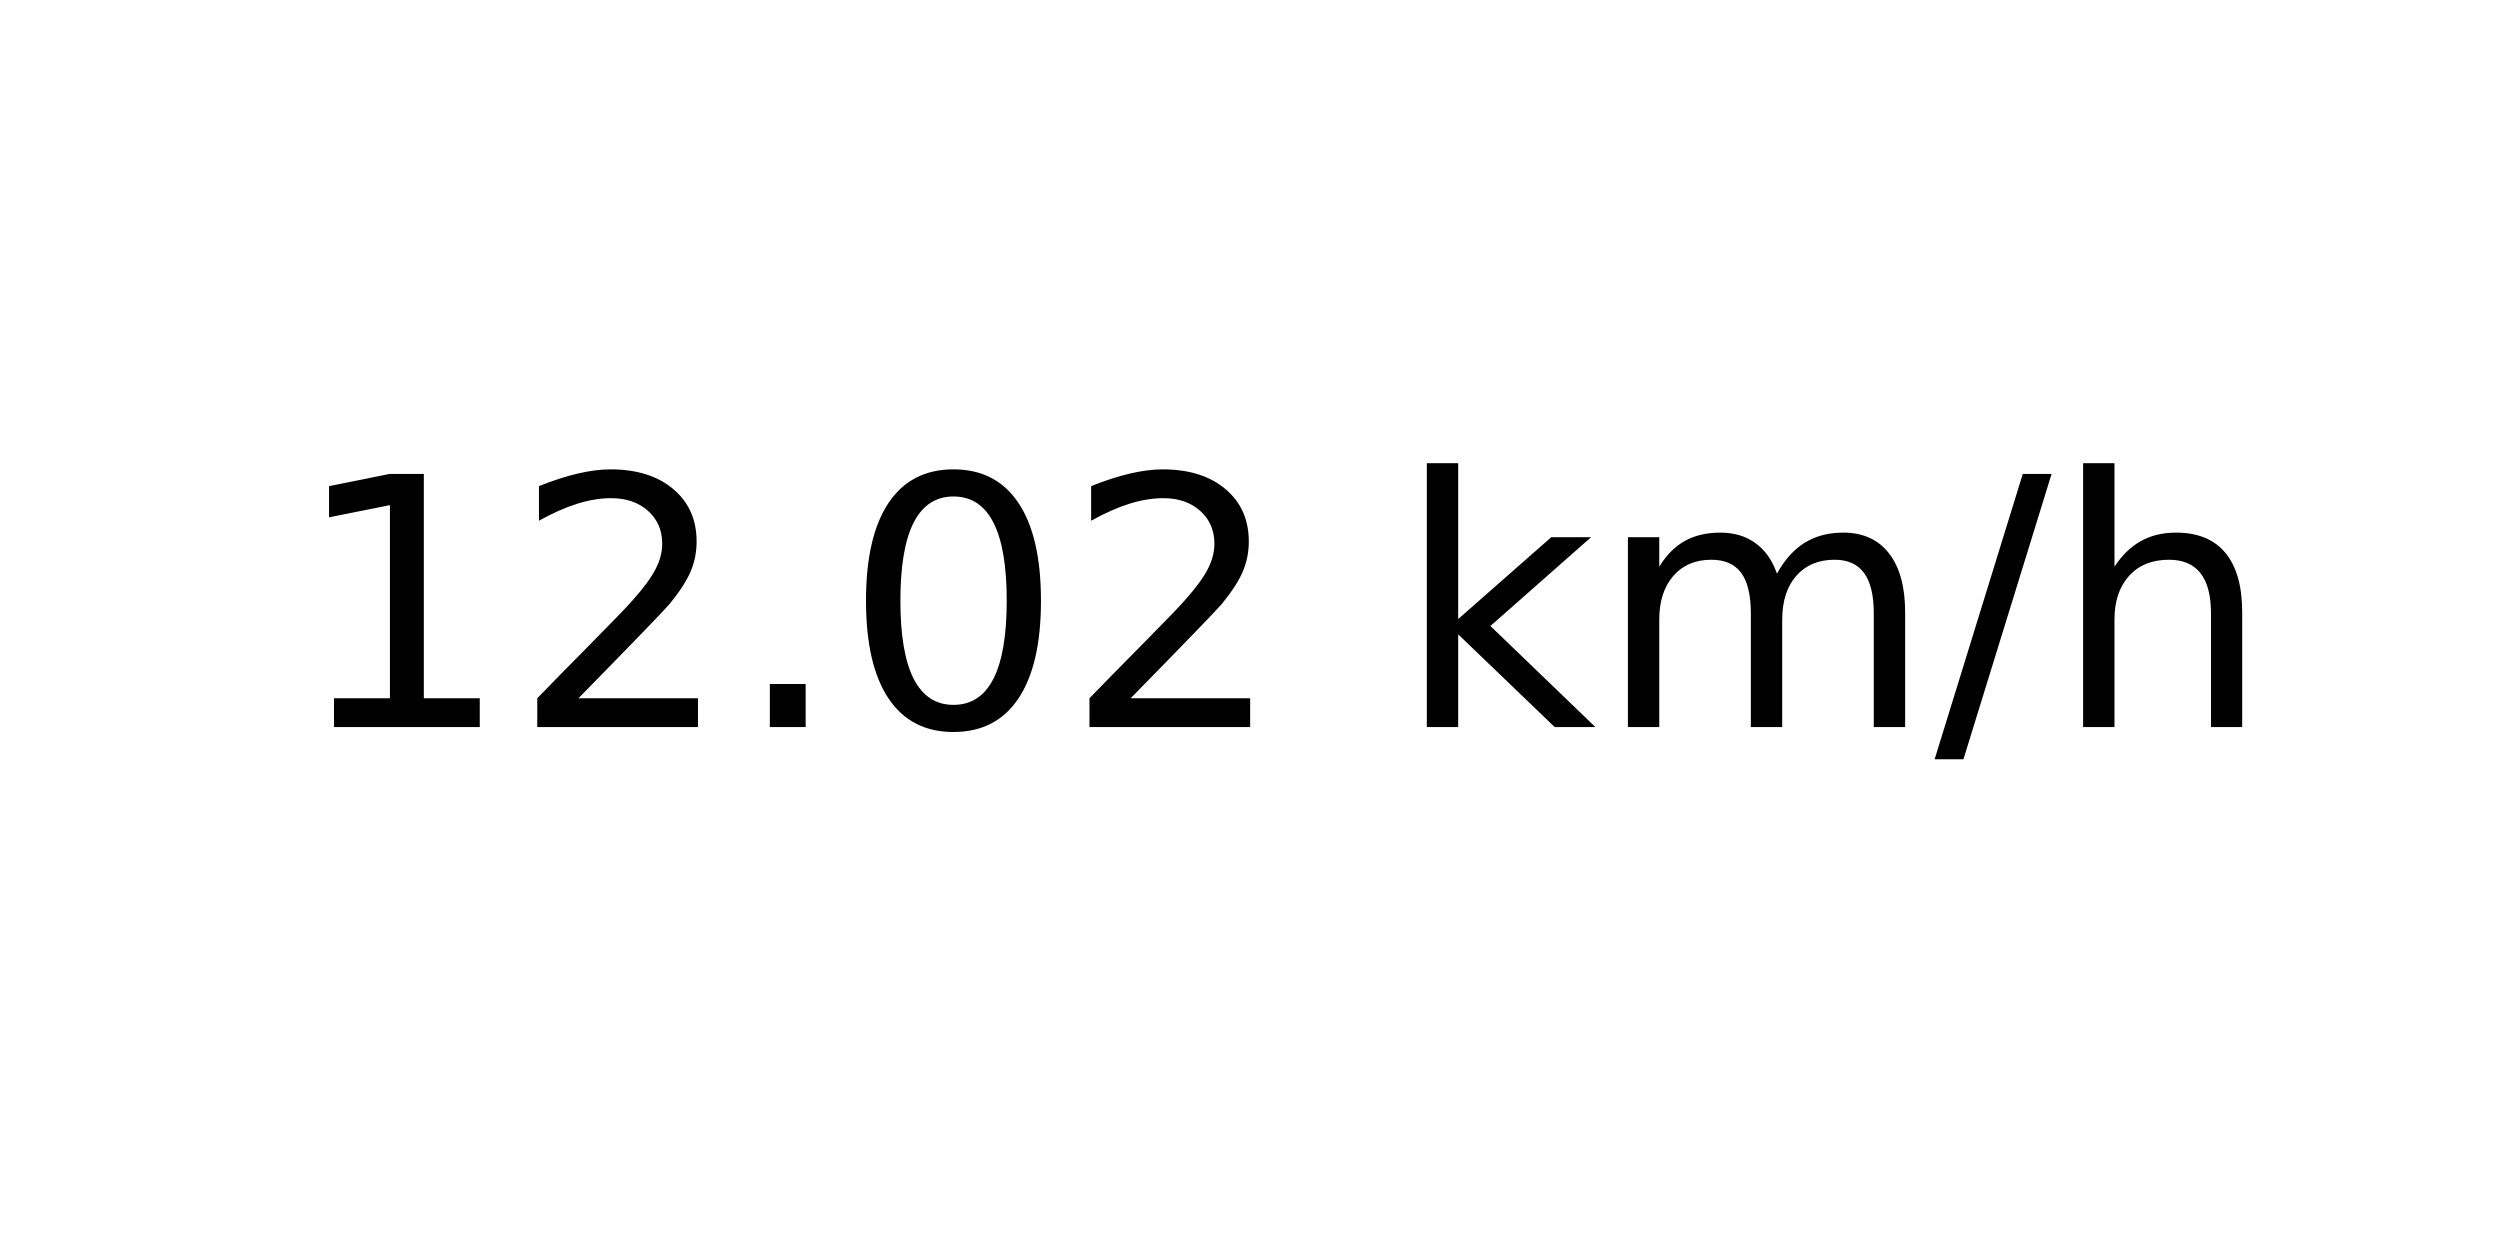
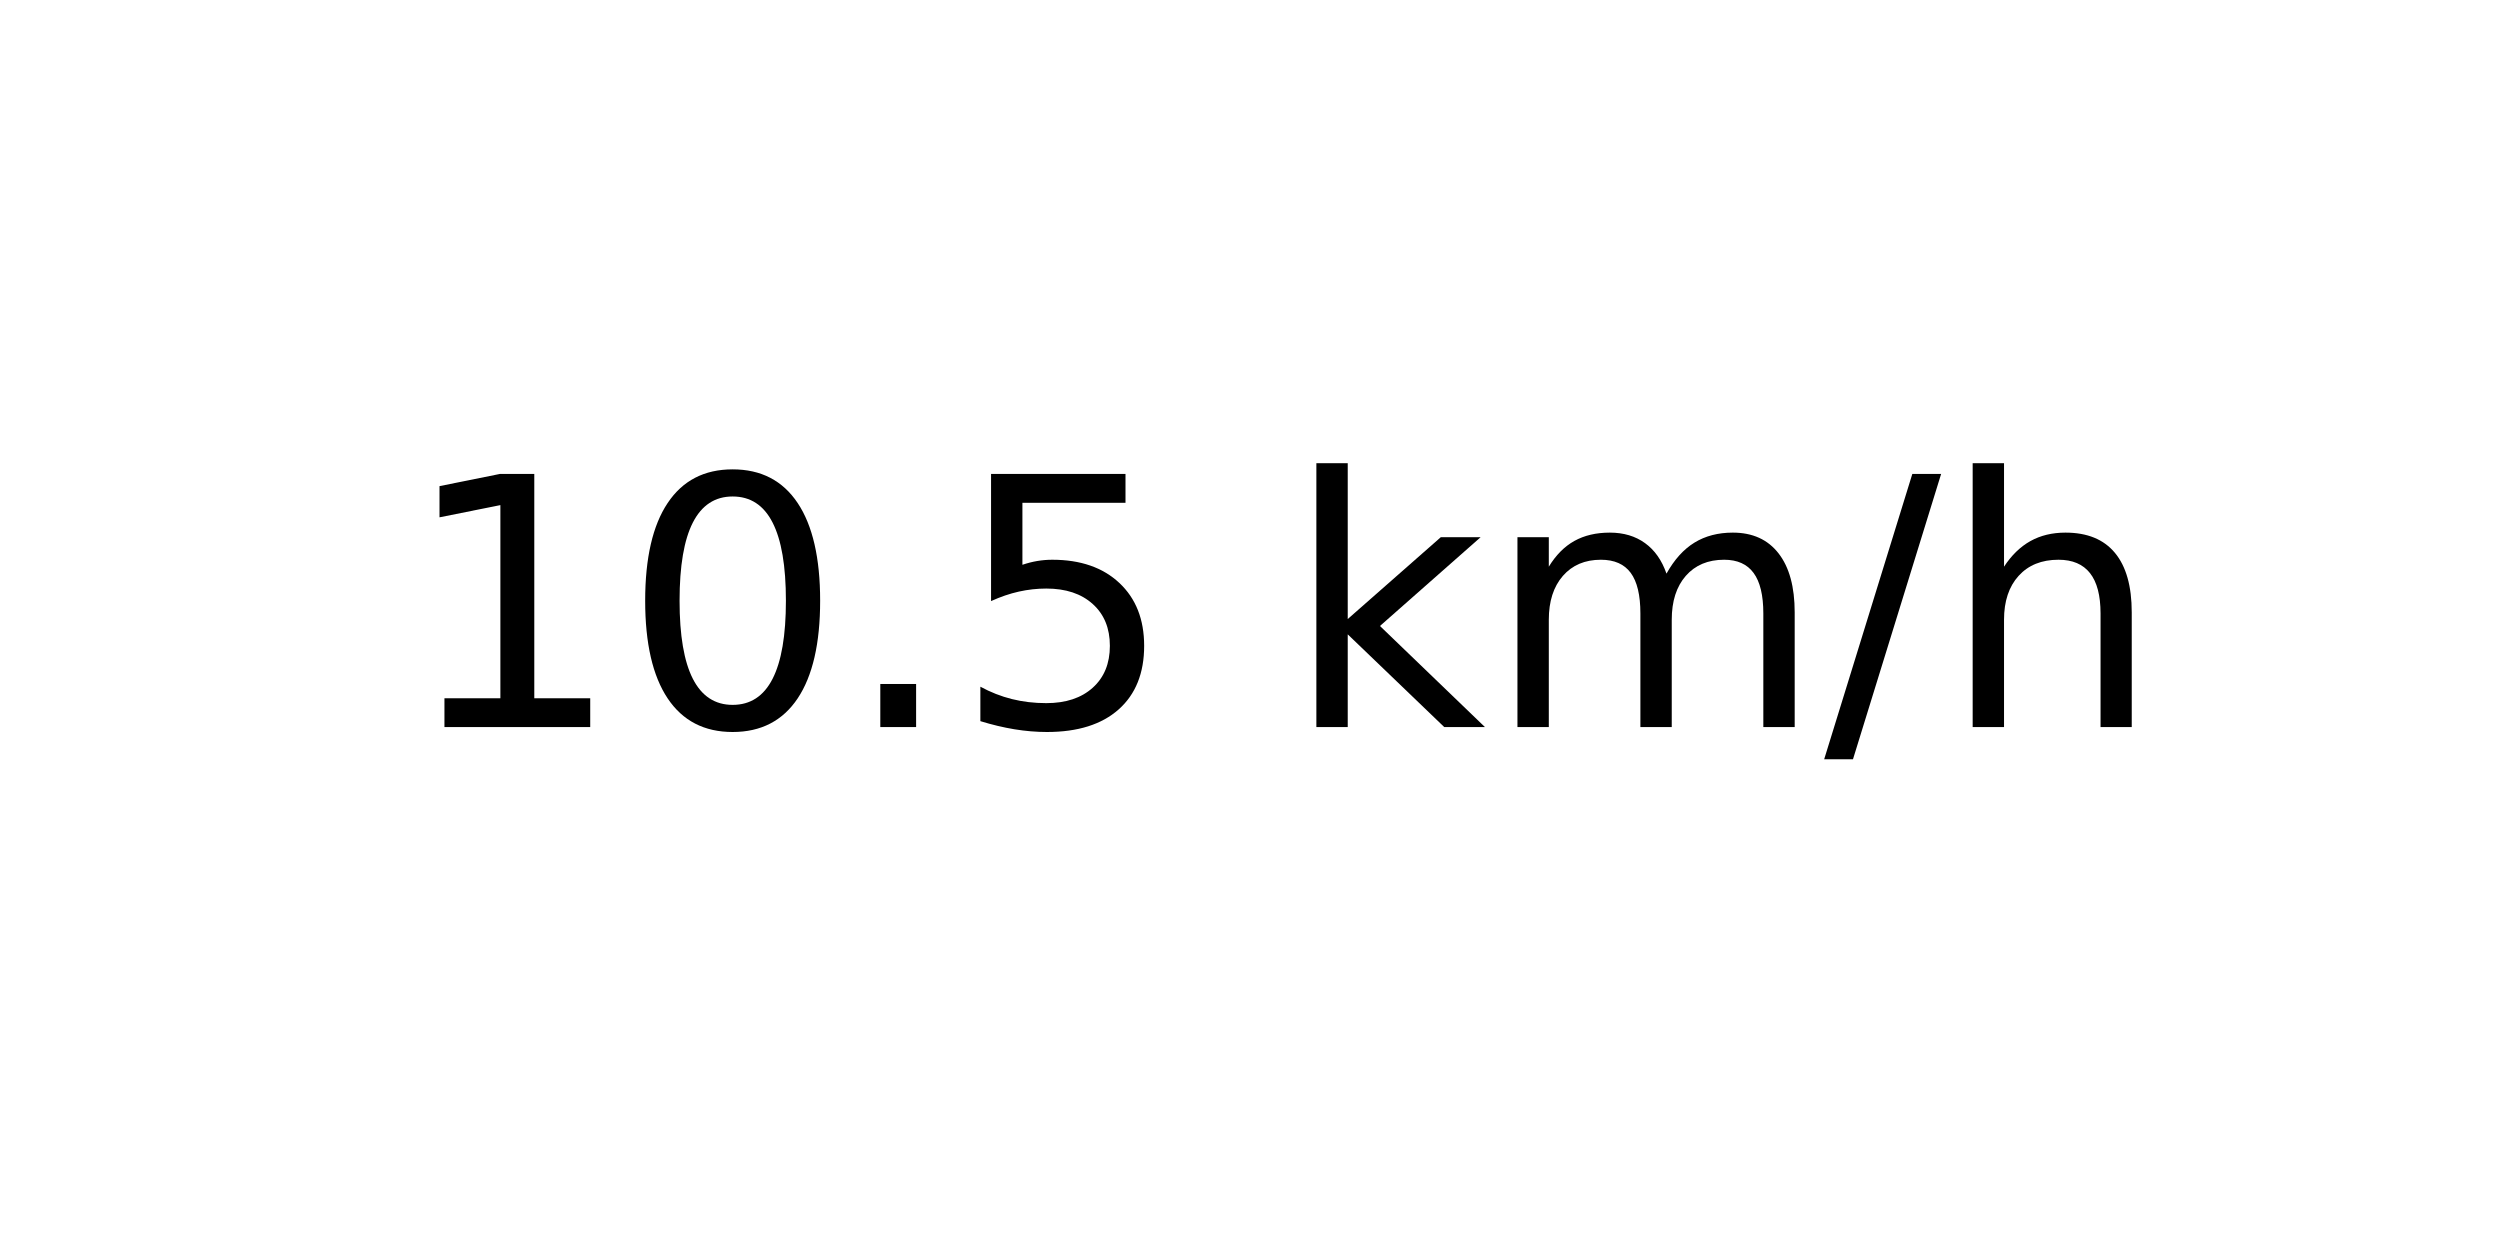
<svg xmlns="http://www.w3.org/2000/svg" xmlns:xlink="http://www.w3.org/1999/xlink" width="72pt" height="36pt" viewBox="0 0 72 36" version="1.1">
  <defs>
    <style type="text/css">*{stroke-linejoin: round; stroke-linecap: butt}</style>
  </defs>
  <g id="figure_1">
    <g id="axes_1">
      <g id="text_1">
-         <g transform="translate(8.378125 20.93937) scale(0.1 -0.1)">
+         <g transform="translate(11.55937 20.93937) scale(0.1 -0.1)">
          <defs>
            <path id="DejaVuSans-31" d="M 794 531  L 1825 531  L 1825 4091  L 703 3866  L 703 4441  L 1819 4666  L 2450 4666  L 2450 531  L 3481 531  L 3481 0  L 794 0  L 794 531  z " transform="scale(0.015625)" />
-             <path id="DejaVuSans-32" d="M 1228 531  L 3431 531  L 3431 0  L 469 0  L 469 531  Q 828 903 1448 1529  Q 2069 2156 2228 2338  Q 2531 2678 2651 2914  Q 2772 3150 2772 3378  Q 2772 3750 2511 3984  Q 2250 4219 1831 4219  Q 1534 4219 1204 4116  Q 875 4013 500 3803  L 500 4441  Q 881 4594 1212 4672  Q 1544 4750 1819 4750  Q 2544 4750 2975 4387  Q 3406 4025 3406 3419  Q 3406 3131 3298 2873  Q 3191 2616 2906 2266  Q 2828 2175 2409 1742  Q 1991 1309 1228 531  z " transform="scale(0.015625)" />
+             <path id="DejaVuSans-30" d="M 2034 4250  Q 1547 4250 1301 3770  Q 1056 3291 1056 2328  Q 1056 1369 1301 889  Q 1547 409 2034 409  Q 2525 409 2770 889  Q 3016 1369 3016 2328  Q 3016 3291 2770 3770  Q 2525 4250 2034 4250  z M 2034 4750  Q 2819 4750 3233 4129  Q 3647 3509 3647 2328  Q 3647 1150 3233 529  Q 2819 -91 2034 -91  Q 1250 -91 836 529  Q 422 1150 422 2328  Q 422 3509 836 4129  Q 1250 4750 2034 4750  z " transform="scale(0.015625)" />
            <path id="DejaVuSans-2e" d="M 684 794  L 1344 794  L 1344 0  L 684 0  L 684 794  z " transform="scale(0.015625)" />
-             <path id="DejaVuSans-30" d="M 2034 4250  Q 1547 4250 1301 3770  Q 1056 3291 1056 2328  Q 1056 1369 1301 889  Q 1547 409 2034 409  Q 2525 409 2770 889  Q 3016 1369 3016 2328  Q 3016 3291 2770 3770  Q 2525 4250 2034 4250  z M 2034 4750  Q 2819 4750 3233 4129  Q 3647 3509 3647 2328  Q 3647 1150 3233 529  Q 2819 -91 2034 -91  Q 1250 -91 836 529  Q 422 1150 422 2328  Q 422 3509 836 4129  Q 1250 4750 2034 4750  z " transform="scale(0.015625)" />
+             <path id="DejaVuSans-35" d="M 691 4666  L 3169 4666  L 3169 4134  L 1269 4134  L 1269 2991  Q 1406 3038 1543 3061  Q 1681 3084 1819 3084  Q 2600 3084 3056 2656  Q 3513 2228 3513 1497  Q 3513 744 3044 326  Q 2575 -91 1722 -91  Q 1428 -91 1123 -41  Q 819 9 494 109  L 494 744  Q 775 591 1075 516  Q 1375 441 1709 441  Q 2250 441 2565 725  Q 2881 1009 2881 1497  Q 2881 1984 2565 2268  Q 2250 2553 1709 2553  Q 1456 2553 1204 2497  Q 953 2441 691 2322  L 691 4666  z " transform="scale(0.015625)" />
            <path id="DejaVuSans-20" transform="scale(0.015625)" />
            <path id="DejaVuSans-6b" d="M 581 4863  L 1159 4863  L 1159 1991  L 2875 3500  L 3609 3500  L 1753 1863  L 3688 0  L 2938 0  L 1159 1709  L 1159 0  L 581 0  L 581 4863  z " transform="scale(0.015625)" />
            <path id="DejaVuSans-6d" d="M 3328 2828  Q 3544 3216 3844 3400  Q 4144 3584 4550 3584  Q 5097 3584 5394 3201  Q 5691 2819 5691 2113  L 5691 0  L 5113 0  L 5113 2094  Q 5113 2597 4934 2840  Q 4756 3084 4391 3084  Q 3944 3084 3684 2787  Q 3425 2491 3425 1978  L 3425 0  L 2847 0  L 2847 2094  Q 2847 2600 2669 2842  Q 2491 3084 2119 3084  Q 1678 3084 1418 2786  Q 1159 2488 1159 1978  L 1159 0  L 581 0  L 581 3500  L 1159 3500  L 1159 2956  Q 1356 3278 1631 3431  Q 1906 3584 2284 3584  Q 2666 3584 2933 3390  Q 3200 3197 3328 2828  z " transform="scale(0.015625)" />
            <path id="DejaVuSans-2f" d="M 1625 4666  L 2156 4666  L 531 -594  L 0 -594  L 1625 4666  z " transform="scale(0.015625)" />
            <path id="DejaVuSans-68" d="M 3513 2113  L 3513 0  L 2938 0  L 2938 2094  Q 2938 2591 2744 2837  Q 2550 3084 2163 3084  Q 1697 3084 1428 2787  Q 1159 2491 1159 1978  L 1159 0  L 581 0  L 581 4863  L 1159 4863  L 1159 2956  Q 1366 3272 1645 3428  Q 1925 3584 2291 3584  Q 2894 3584 3203 3211  Q 3513 2838 3513 2113  z " transform="scale(0.015625)" />
          </defs>
          <use xlink:href="#DejaVuSans-31" />
-           <use xlink:href="#DejaVuSans-32" x="63.623" />
+           <use xlink:href="#DejaVuSans-30" x="63.623" />
          <use xlink:href="#DejaVuSans-2e" x="127.246" />
-           <use xlink:href="#DejaVuSans-30" x="159.033" />
-           <use xlink:href="#DejaVuSans-32" x="222.656" />
-           <use xlink:href="#DejaVuSans-20" x="286.279" />
-           <use xlink:href="#DejaVuSans-6b" x="318.066" />
-           <use xlink:href="#DejaVuSans-6d" x="375.977" />
-           <use xlink:href="#DejaVuSans-2f" x="473.389" />
-           <use xlink:href="#DejaVuSans-68" x="507.08" />
+           <use xlink:href="#DejaVuSans-35" x="159.033" />
+           <use xlink:href="#DejaVuSans-20" x="222.656" />
+           <use xlink:href="#DejaVuSans-6b" x="254.443" />
+           <use xlink:href="#DejaVuSans-6d" x="312.354" />
+           <use xlink:href="#DejaVuSans-2f" x="409.766" />
+           <use xlink:href="#DejaVuSans-68" x="443.457" />
        </g>
      </g>
    </g>
  </g>
</svg>
